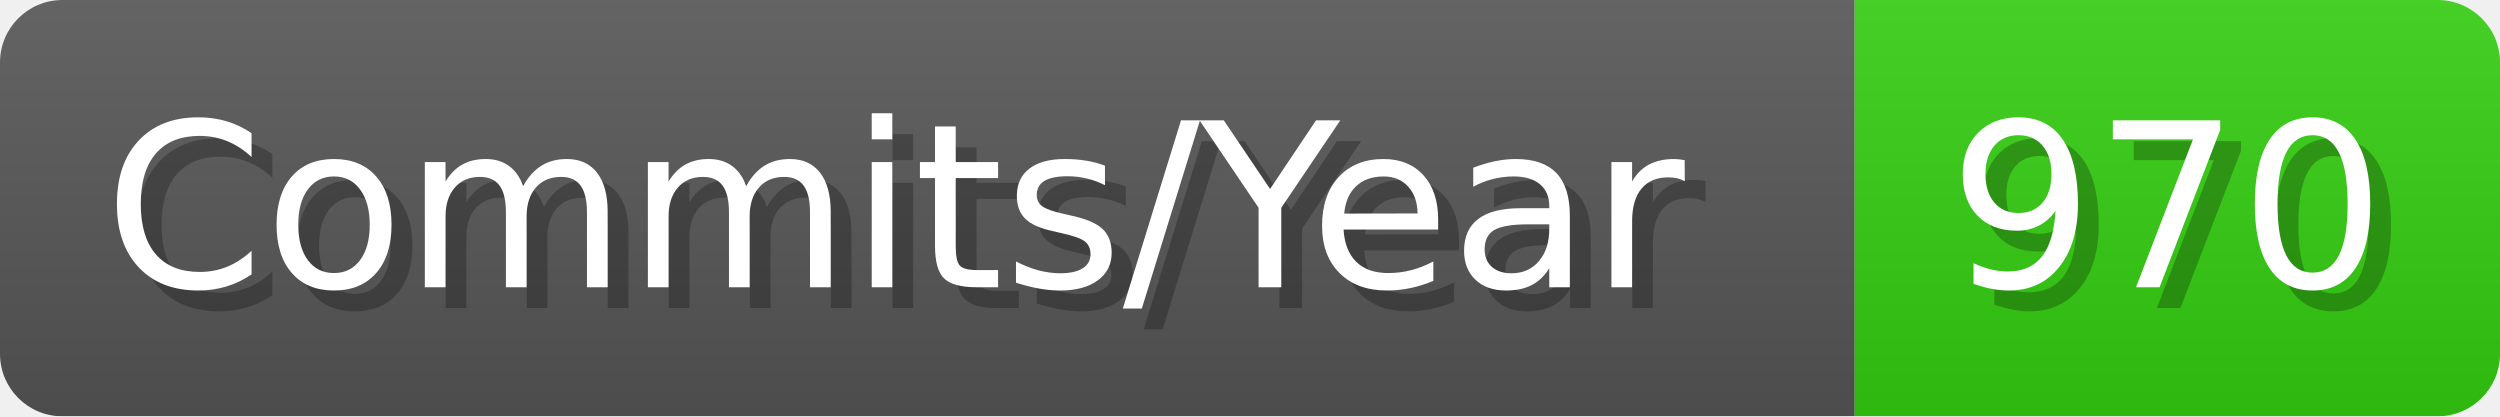
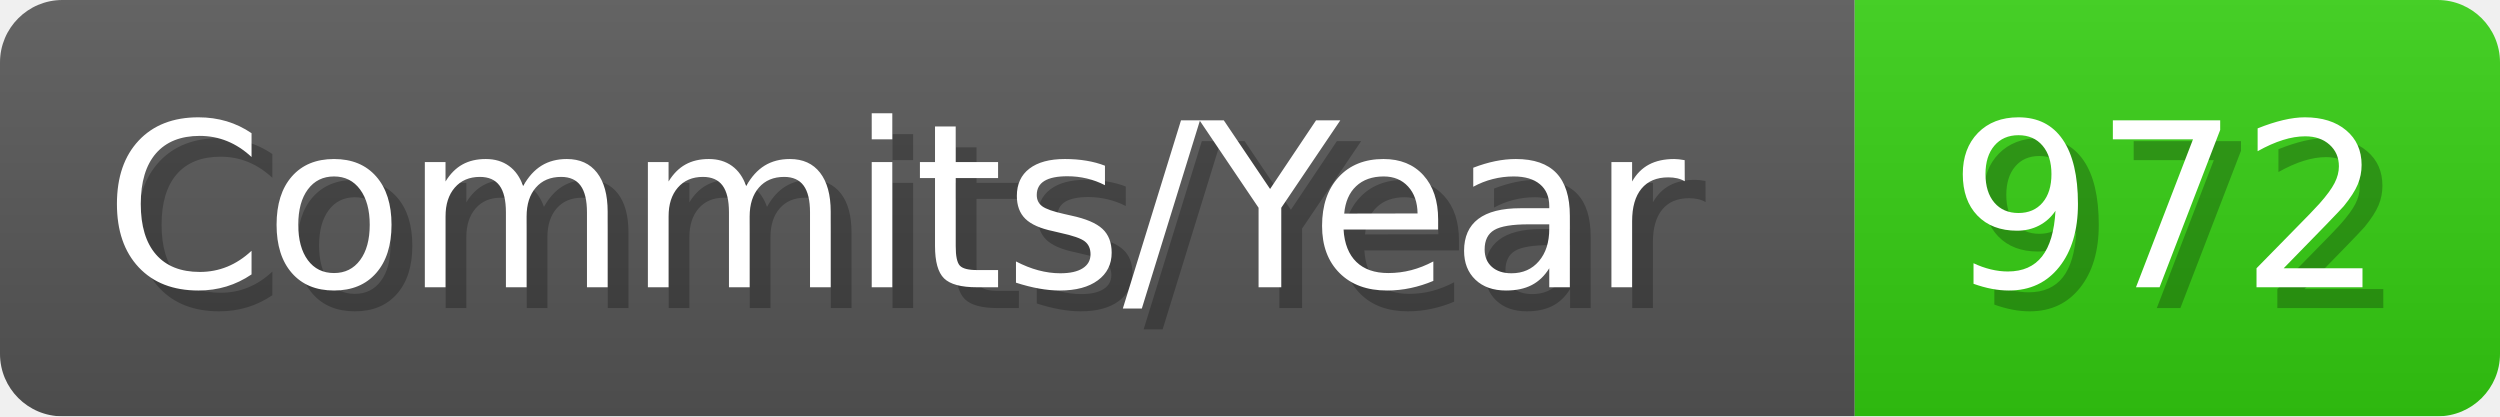
- <svg xmlns="http://www.w3.org/2000/svg" width="120.1" height="20" viewBox="0 0 1201 200" role="img" aria-label="Commits/Year: 970">
+ <svg xmlns="http://www.w3.org/2000/svg" width="120.1" height="20" viewBox="0 0 1201 200" role="img" aria-label="Commits/Year: 972">
  <linearGradient id="aUPdi" x2="0" y2="100%">
    <stop offset="0" stop-opacity=".1" stop-color="#EEE" />
    <stop offset="1" stop-opacity=".1" />
  </linearGradient>
  <mask id="WfAiQ">
    <rect width="1201" height="200" rx="30" fill="#FFF" />
  </mask>
  <g mask="url(#WfAiQ)">
    <rect width="891" height="200" fill="#555" />
    <rect width="310" height="200" fill="#3C1" x="891" />
    <rect width="1201" height="200" fill="url(#aUPdi)" />
  </g>
  <g aria-hidden="true" fill="#fff" text-anchor="start" font-family="Verdana,DejaVu Sans,sans-serif" font-size="110">
    <text x="60" y="148" textLength="791" fill="#000" opacity="0.25">Commits/Year</text>
    <text x="50" y="138" textLength="791">Commits/Year</text>
-     <text x="946" y="148" textLength="210" fill="#000" opacity="0.25">970</text>
-     <text x="936" y="138" textLength="210">970</text>
+     <text x="946" y="148" textLength="210" fill="#000" opacity="0.25">972</text>
+     <text x="936" y="138" textLength="210">972</text>
  </g>
</svg>
